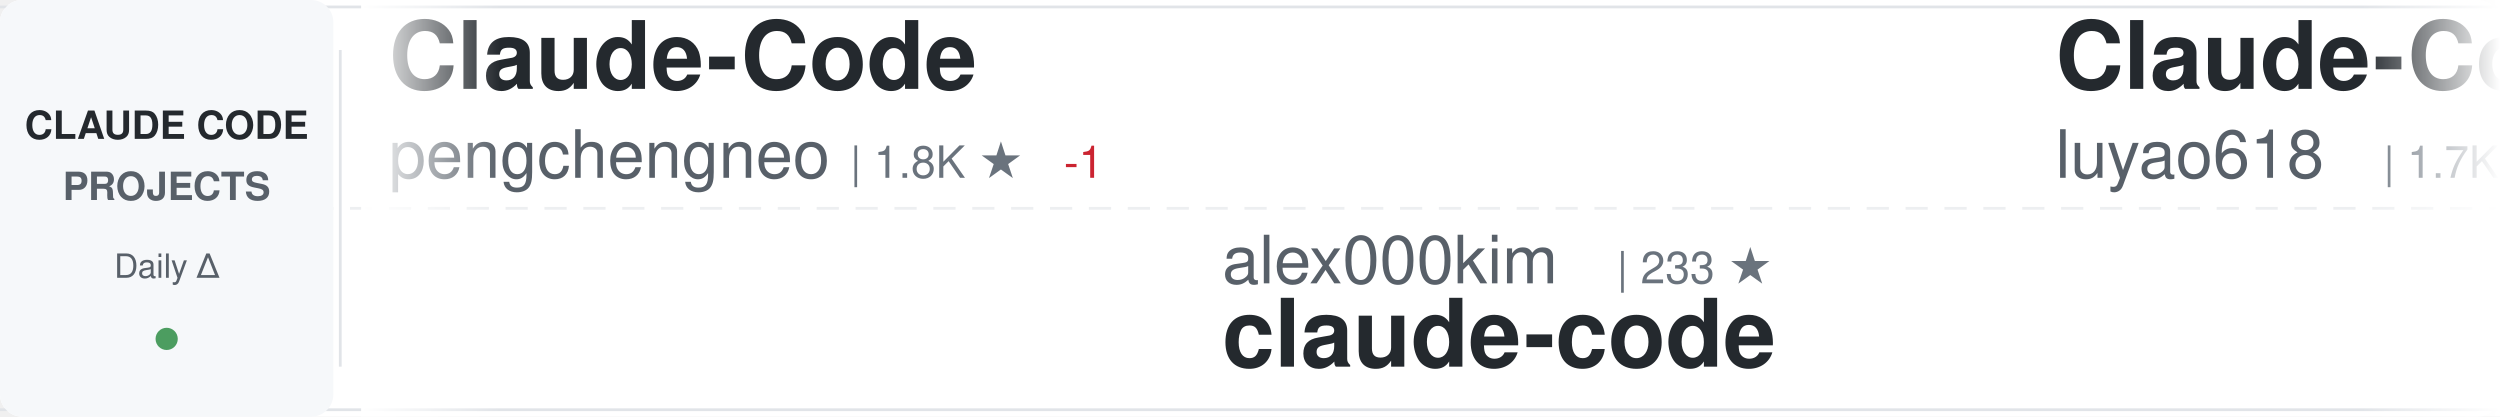
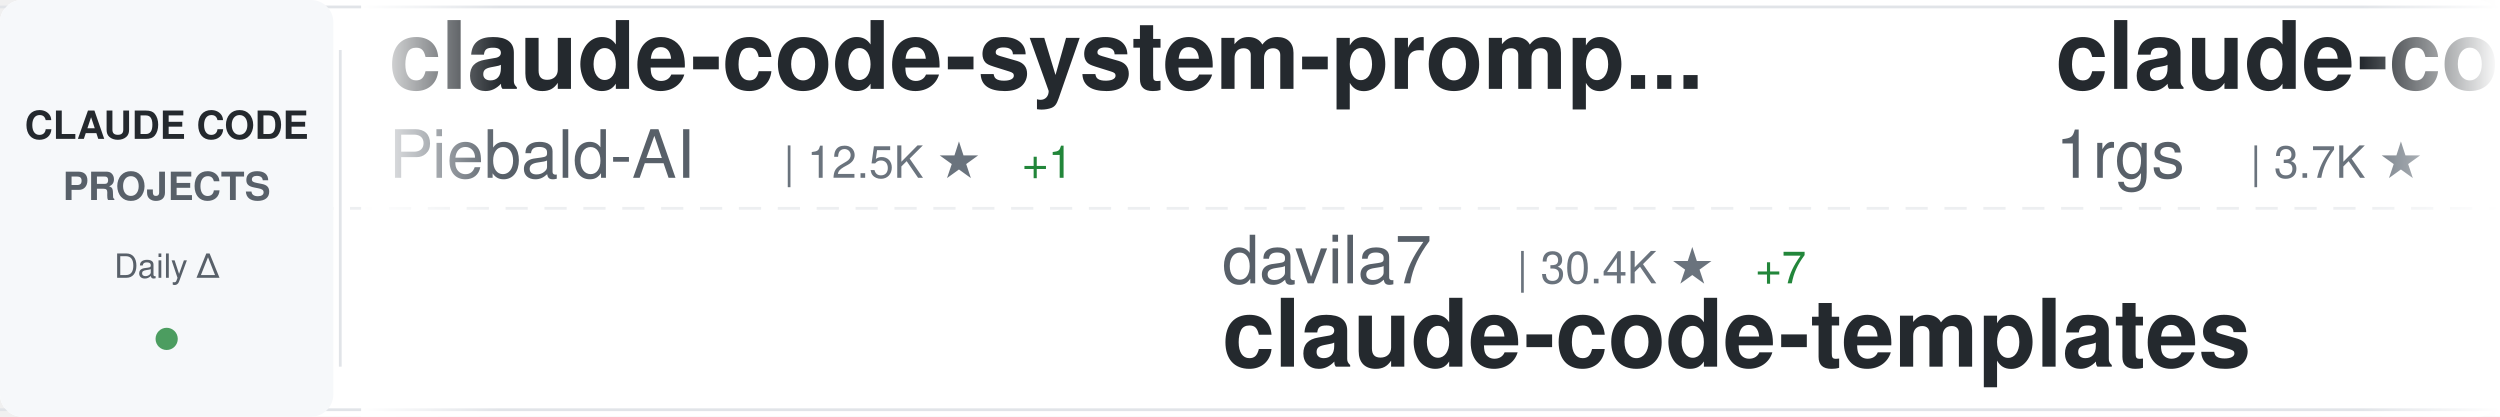
<svg xmlns="http://www.w3.org/2000/svg" width="900" height="150">
  <defs>
    <linearGradient id="awesomeLeftFade" x1="0%" y1="0%" x2="100%" y2="0%">
      <stop offset="0%" style="stop-color:#ffffff;stop-opacity:1" />
      <stop offset="100%" style="stop-color:#ffffff;stop-opacity:0" />
    </linearGradient>
    <linearGradient id="awesomeRightFade" x1="0%" y1="0%" x2="100%" y2="0%">
      <stop offset="0%" style="stop-color:#ffffff;stop-opacity:0" />
      <stop offset="100%" style="stop-color:#ffffff;stop-opacity:1" />
    </linearGradient>
  </defs>
  <rect width="900" height="150" fill="#ffffff" rx="8" />
  <rect x="0" y="2" width="900" height="1" fill="#e1e4e8" />
  <rect x="0" y="147" width="900" height="1" fill="#e1e4e8" />
  <line x1="0" y1="75" x2="900" y2="75" stroke="#e1e4e8" stroke-width="1" stroke-dasharray="8 6" opacity="0.6" />
  <rect x="0" y="0" width="120" height="150" fill="#f6f8fa" rx="8" />
  <text x="60" y="50" font-family="-apple-system, BlinkMacSystemFont, 'Segoe UI', Helvetica, Arial, sans-serif" font-size="14" font-weight="600" fill="#24292e" text-anchor="middle">CLAUDE CODE</text>
  <text x="60" y="72" font-family="-apple-system, BlinkMacSystemFont, 'Segoe UI', Helvetica, Arial, sans-serif" font-size="14" font-weight="600" fill="#586069" text-anchor="middle">PROJECTS</text>
  <text x="60" y="100" font-family="-apple-system, BlinkMacSystemFont, 'Segoe UI', Helvetica, Arial, sans-serif" font-size="12" font-weight="500" fill="#586069" text-anchor="middle">Daily Δ</text>
  <circle cx="60" cy="122" r="4" fill="#22863a" opacity="0.8" />
  <rect x="122" y="18" width="1" height="114" fill="#e1e4e8" />
  <clipPath id="awesomeTickerClip">
    <rect x="130" y="0" width="770" height="150" />
  </clipPath>
  <g clip-path="url(#awesomeTickerClip)">
    <g id="awesomeTickerItems">
      <animateTransform attributeName="transform" attributeType="XML" type="translate" from="0 0" to="-3000 0" dur="54s" repeatCount="indefinite" />
      <g transform="translate(0, 0)">
-         <text x="140" y="32" font-family="-apple-system, BlinkMacSystemFont, 'Segoe UI', Helvetica, Arial, sans-serif" font-size="34" font-weight="600" fill="#24292e">Claude-Code</text>
-         <text x="140" y="64" font-family="-apple-system, BlinkMacSystemFont, 'Segoe UI', Helvetica, Arial, sans-serif" font-size="24" font-weight="400" fill="#586069">pengchengneo</text>
-         <text x="306" y="64" font-family="-apple-system, BlinkMacSystemFont, 'Segoe UI', Helvetica, Arial, sans-serif" font-size="16" font-weight="500" fill="#6a737d">| 1.8K ★</text>
-         <text x="383" y="64" font-family="-apple-system, BlinkMacSystemFont, 'Segoe UI', Helvetica, Arial, sans-serif" font-size="16" font-weight="500" fill="#cb2431"> -1</text>
+         <text x="140" y="32" font-family="-apple-system, BlinkMacSystemFont, 'Segoe UI', Helvetica, Arial, sans-serif" font-size="34" font-weight="600" fill="#24292e">claude-code-system-promp...</text>
+         <text x="140" y="64" font-family="-apple-system, BlinkMacSystemFont, 'Segoe UI', Helvetica, Arial, sans-serif" font-size="24" font-weight="400" fill="#586069">Piebald-AI</text>
+         <text x="282" y="64" font-family="-apple-system, BlinkMacSystemFont, 'Segoe UI', Helvetica, Arial, sans-serif" font-size="16" font-weight="500" fill="#6a737d">| 12.5K ★</text>
+         <text x="368" y="64" font-family="-apple-system, BlinkMacSystemFont, 'Segoe UI', Helvetica, Arial, sans-serif" font-size="16" font-weight="500" fill="#22863a"> +1</text>
      </g>
      <g transform="translate(300, 0)">
-         <text x="140" y="102" font-family="-apple-system, BlinkMacSystemFont, 'Segoe UI', Helvetica, Arial, sans-serif" font-size="24" font-weight="400" fill="#586069">alex000kim</text>
-         <text x="282" y="102" font-family="-apple-system, BlinkMacSystemFont, 'Segoe UI', Helvetica, Arial, sans-serif" font-size="16" font-weight="500" fill="#6a737d">| 233 ★</text>
+         <text x="140" y="102" font-family="-apple-system, BlinkMacSystemFont, 'Segoe UI', Helvetica, Arial, sans-serif" font-size="24" font-weight="400" fill="#586069">davila7</text>
+         <text x="246" y="102" font-family="-apple-system, BlinkMacSystemFont, 'Segoe UI', Helvetica, Arial, sans-serif" font-size="16" font-weight="500" fill="#6a737d">| 30.4K ★</text>
+         <text x="332" y="102" font-family="-apple-system, BlinkMacSystemFont, 'Segoe UI', Helvetica, Arial, sans-serif" font-size="16" font-weight="500" fill="#22863a"> +7</text>
+         <text x="140" y="132" font-family="-apple-system, BlinkMacSystemFont, 'Segoe UI', Helvetica, Arial, sans-serif" font-size="34" font-weight="600" fill="#24292e">claude-code-templates</text>
+       </g>
+       <g transform="translate(600, 0)">
+         <text x="140" y="32" font-family="-apple-system, BlinkMacSystemFont, 'Segoe UI', Helvetica, Arial, sans-serif" font-size="34" font-weight="600" fill="#24292e">claude-code-proxy</text>
+         <text x="140" y="64" font-family="-apple-system, BlinkMacSystemFont, 'Segoe UI', Helvetica, Arial, sans-serif" font-size="24" font-weight="400" fill="#586069">1rgs</text>
+         <text x="210" y="64" font-family="-apple-system, BlinkMacSystemFont, 'Segoe UI', Helvetica, Arial, sans-serif" font-size="16" font-weight="500" fill="#6a737d">| 3.7K ★</text>
+       </g>
+       <g transform="translate(900, 0)">
+         <text x="140" y="102" font-family="-apple-system, BlinkMacSystemFont, 'Segoe UI', Helvetica, Arial, sans-serif" font-size="24" font-weight="400" fill="#586069">wanshuiyin</text>
+         <text x="282" y="102" font-family="-apple-system, BlinkMacSystemFont, 'Segoe UI', Helvetica, Arial, sans-serif" font-size="16" font-weight="500" fill="#6a737d">| 15.3K ★</text>
+         <text x="368" y="102" font-family="-apple-system, BlinkMacSystemFont, 'Segoe UI', Helvetica, Arial, sans-serif" font-size="16" font-weight="500" fill="#22863a"> +17</text>
+         <text x="140" y="132" font-family="-apple-system, BlinkMacSystemFont, 'Segoe UI', Helvetica, Arial, sans-serif" font-size="34" font-weight="600" fill="#24292e">Auto-claude-code-researc...</text>
+       </g>
+       <g transform="translate(1200, 0)">
+         <text x="140" y="32" font-family="-apple-system, BlinkMacSystemFont, 'Segoe UI', Helvetica, Arial, sans-serif" font-size="34" font-weight="600" fill="#24292e">everything-claude-code-z...</text>
+         <text x="140" y="64" font-family="-apple-system, BlinkMacSystemFont, 'Segoe UI', Helvetica, Arial, sans-serif" font-size="24" font-weight="400" fill="#586069">xu-xiang</text>
+         <text x="258" y="64" font-family="-apple-system, BlinkMacSystemFont, 'Segoe UI', Helvetica, Arial, sans-serif" font-size="16" font-weight="500" fill="#6a737d">| 1.9K ★</text>
+       </g>
+       <g transform="translate(1500, 0)">
+         <text x="140" y="102" font-family="-apple-system, BlinkMacSystemFont, 'Segoe UI', Helvetica, Arial, sans-serif" font-size="24" font-weight="400" fill="#586069">fazxes</text>
+         <text x="234" y="102" font-family="-apple-system, BlinkMacSystemFont, 'Segoe UI', Helvetica, Arial, sans-serif" font-size="16" font-weight="500" fill="#6a737d">| 232 ★</text>
+         <text x="140" y="132" font-family="-apple-system, BlinkMacSystemFont, 'Segoe UI', Helvetica, Arial, sans-serif" font-size="34" font-weight="600" fill="#24292e">Claude-code</text>
+       </g>
+       <g transform="translate(1800, 0)">
+         <text x="140" y="32" font-family="-apple-system, BlinkMacSystemFont, 'Segoe UI', Helvetica, Arial, sans-serif" font-size="34" font-weight="600" fill="#24292e">claude-code-source</text>
+         <text x="140" y="64" font-family="-apple-system, BlinkMacSystemFont, 'Segoe UI', Helvetica, Arial, sans-serif" font-size="24" font-weight="400" fill="#586069">hangsman</text>
+         <text x="258" y="64" font-family="-apple-system, BlinkMacSystemFont, 'Segoe UI', Helvetica, Arial, sans-serif" font-size="16" font-weight="500" fill="#6a737d">| 791 ★</text>
+       </g>
+       <g transform="translate(2100, 0)">
+         <text x="140" y="102" font-family="-apple-system, BlinkMacSystemFont, 'Segoe UI', Helvetica, Arial, sans-serif" font-size="24" font-weight="400" fill="#586069">codeaashu</text>
+         <text x="270" y="102" font-family="-apple-system, BlinkMacSystemFont, 'Segoe UI', Helvetica, Arial, sans-serif" font-size="16" font-weight="500" fill="#6a737d">| 3.3K ★</text>
+         <text x="347" y="102" font-family="-apple-system, BlinkMacSystemFont, 'Segoe UI', Helvetica, Arial, sans-serif" font-size="16" font-weight="500" fill="#22863a"> +2</text>
        <text x="140" y="132" font-family="-apple-system, BlinkMacSystemFont, 'Segoe UI', Helvetica, Arial, sans-serif" font-size="34" font-weight="600" fill="#24292e">claude-code</text>
      </g>
-       <g transform="translate(600, 0)">
-         <text x="140" y="32" font-family="-apple-system, BlinkMacSystemFont, 'Segoe UI', Helvetica, Arial, sans-serif" font-size="34" font-weight="600" fill="#24292e">Claude-Code-Source-Study</text>
-         <text x="140" y="64" font-family="-apple-system, BlinkMacSystemFont, 'Segoe UI', Helvetica, Arial, sans-serif" font-size="24" font-weight="400" fill="#586069">luyao618</text>
-         <text x="258" y="64" font-family="-apple-system, BlinkMacSystemFont, 'Segoe UI', Helvetica, Arial, sans-serif" font-size="16" font-weight="500" fill="#6a737d">| 1.7K ★</text>
-         <text x="335" y="64" font-family="-apple-system, BlinkMacSystemFont, 'Segoe UI', Helvetica, Arial, sans-serif" font-size="16" font-weight="500" fill="#22863a"> +1</text>
-       </g>
-       <g transform="translate(900, 0)">
-         <text x="140" y="102" font-family="-apple-system, BlinkMacSystemFont, 'Segoe UI', Helvetica, Arial, sans-serif" font-size="24" font-weight="400" fill="#586069">codeaashu</text>
-         <text x="270" y="102" font-family="-apple-system, BlinkMacSystemFont, 'Segoe UI', Helvetica, Arial, sans-serif" font-size="16" font-weight="500" fill="#6a737d">| 3.3K ★</text>
-         <text x="347" y="102" font-family="-apple-system, BlinkMacSystemFont, 'Segoe UI', Helvetica, Arial, sans-serif" font-size="16" font-weight="500" fill="#22863a"> +1</text>
-         <text x="140" y="132" font-family="-apple-system, BlinkMacSystemFont, 'Segoe UI', Helvetica, Arial, sans-serif" font-size="34" font-weight="600" fill="#24292e">claude-code</text>
-       </g>
-       <g transform="translate(1200, 0)">
+       <g transform="translate(2400, 0)">
        <text x="140" y="32" font-family="-apple-system, BlinkMacSystemFont, 'Segoe UI', Helvetica, Arial, sans-serif" font-size="34" font-weight="600" fill="#24292e">claude-code</text>
-         <text x="140" y="64" font-family="-apple-system, BlinkMacSystemFont, 'Segoe UI', Helvetica, Arial, sans-serif" font-size="24" font-weight="400" fill="#586069">VineeTagarwaL-code</text>
-         <text x="378" y="64" font-family="-apple-system, BlinkMacSystemFont, 'Segoe UI', Helvetica, Arial, sans-serif" font-size="16" font-weight="500" fill="#6a737d">| 274 ★</text>
-       </g>
-       <g transform="translate(1500, 0)">
-         <text x="140" y="102" font-family="-apple-system, BlinkMacSystemFont, 'Segoe UI', Helvetica, Arial, sans-serif" font-size="24" font-weight="400" fill="#586069">andrew-kramer-inno</text>
-         <text x="378" y="102" font-family="-apple-system, BlinkMacSystemFont, 'Segoe UI', Helvetica, Arial, sans-serif" font-size="16" font-weight="500" fill="#6a737d">| 593 ★</text>
-         <text x="140" y="132" font-family="-apple-system, BlinkMacSystemFont, 'Segoe UI', Helvetica, Arial, sans-serif" font-size="34" font-weight="600" fill="#24292e">claude-code-source-build</text>
-       </g>
-       <g transform="translate(1800, 0)">
-         <text x="140" y="32" font-family="-apple-system, BlinkMacSystemFont, 'Segoe UI', Helvetica, Arial, sans-serif" font-size="34" font-weight="600" fill="#24292e">claude-code</text>
-         <text x="140" y="64" font-family="-apple-system, BlinkMacSystemFont, 'Segoe UI', Helvetica, Arial, sans-serif" font-size="24" font-weight="400" fill="#586069">lowcortisolprogrammer</text>
-         <text x="414" y="64" font-family="-apple-system, BlinkMacSystemFont, 'Segoe UI', Helvetica, Arial, sans-serif" font-size="16" font-weight="500" fill="#6a737d">| 171 ★</text>
-       </g>
-       <g transform="translate(2100, 0)">
-         <text x="140" y="102" font-family="-apple-system, BlinkMacSystemFont, 'Segoe UI', Helvetica, Arial, sans-serif" font-size="24" font-weight="400" fill="#586069">WorldFlowAI</text>
-         <text x="294" y="102" font-family="-apple-system, BlinkMacSystemFont, 'Segoe UI', Helvetica, Arial, sans-serif" font-size="16" font-weight="500" fill="#6a737d">| 1.7K ★</text>
-         <text x="371" y="102" font-family="-apple-system, BlinkMacSystemFont, 'Segoe UI', Helvetica, Arial, sans-serif" font-size="16" font-weight="500" fill="#22863a"> +10</text>
-         <text x="140" y="132" font-family="-apple-system, BlinkMacSystemFont, 'Segoe UI', Helvetica, Arial, sans-serif" font-size="34" font-weight="600" fill="#24292e">everything-claude-code</text>
-       </g>
-       <g transform="translate(2400, 0)">
-         <text x="140" y="32" font-family="-apple-system, BlinkMacSystemFont, 'Segoe UI', Helvetica, Arial, sans-serif" font-size="34" font-weight="600" fill="#24292e">claude-code-ultimate-gui...</text>
-         <text x="140" y="64" font-family="-apple-system, BlinkMacSystemFont, 'Segoe UI', Helvetica, Arial, sans-serif" font-size="24" font-weight="400" fill="#586069">FlorianBruniaux</text>
-         <text x="342" y="64" font-family="-apple-system, BlinkMacSystemFont, 'Segoe UI', Helvetica, Arial, sans-serif" font-size="16" font-weight="500" fill="#6a737d">| 5.8K ★</text>
+         <text x="140" y="64" font-family="-apple-system, BlinkMacSystemFont, 'Segoe UI', Helvetica, Arial, sans-serif" font-size="24" font-weight="400" fill="#586069">mehmoodosman</text>
+         <text x="306" y="64" font-family="-apple-system, BlinkMacSystemFont, 'Segoe UI', Helvetica, Arial, sans-serif" font-size="16" font-weight="500" fill="#6a737d">| 172 ★</text>
      </g>
      <g transform="translate(2700, 0)">
-         <text x="140" y="102" font-family="-apple-system, BlinkMacSystemFont, 'Segoe UI', Helvetica, Arial, sans-serif" font-size="24" font-weight="400" fill="#586069">anthropics</text>
-         <text x="282" y="102" font-family="-apple-system, BlinkMacSystemFont, 'Segoe UI', Helvetica, Arial, sans-serif" font-size="16" font-weight="500" fill="#6a737d">| 957 ★</text>
-         <text x="140" y="132" font-family="-apple-system, BlinkMacSystemFont, 'Segoe UI', Helvetica, Arial, sans-serif" font-size="34" font-weight="600" fill="#24292e">claude-code-base-action</text>
+         <text x="140" y="102" font-family="-apple-system, BlinkMacSystemFont, 'Segoe UI', Helvetica, Arial, sans-serif" font-size="24" font-weight="400" fill="#586069">Maciek-roboblog</text>
+         <text x="342" y="102" font-family="-apple-system, BlinkMacSystemFont, 'Segoe UI', Helvetica, Arial, sans-serif" font-size="16" font-weight="500" fill="#6a737d">| 8.7K ★</text>
+         <text x="140" y="132" font-family="-apple-system, BlinkMacSystemFont, 'Segoe UI', Helvetica, Arial, sans-serif" font-size="34" font-weight="600" fill="#24292e">Claude-Code-Usage-Monito...</text>
      </g>
      <g transform="translate(3000, 0)">
-         <text x="140" y="32" font-family="-apple-system, BlinkMacSystemFont, 'Segoe UI', Helvetica, Arial, sans-serif" font-size="34" font-weight="600" fill="#24292e">Claude-Code</text>
-         <text x="140" y="64" font-family="-apple-system, BlinkMacSystemFont, 'Segoe UI', Helvetica, Arial, sans-serif" font-size="24" font-weight="400" fill="#586069">pengchengneo</text>
-         <text x="306" y="64" font-family="-apple-system, BlinkMacSystemFont, 'Segoe UI', Helvetica, Arial, sans-serif" font-size="16" font-weight="500" fill="#6a737d">| 1.8K ★</text>
-         <text x="383" y="64" font-family="-apple-system, BlinkMacSystemFont, 'Segoe UI', Helvetica, Arial, sans-serif" font-size="16" font-weight="500" fill="#cb2431"> -1</text>
+         <text x="140" y="32" font-family="-apple-system, BlinkMacSystemFont, 'Segoe UI', Helvetica, Arial, sans-serif" font-size="34" font-weight="600" fill="#24292e">claude-code-system-promp...</text>
+         <text x="140" y="64" font-family="-apple-system, BlinkMacSystemFont, 'Segoe UI', Helvetica, Arial, sans-serif" font-size="24" font-weight="400" fill="#586069">Piebald-AI</text>
+         <text x="282" y="64" font-family="-apple-system, BlinkMacSystemFont, 'Segoe UI', Helvetica, Arial, sans-serif" font-size="16" font-weight="500" fill="#6a737d">| 12.5K ★</text>
+         <text x="368" y="64" font-family="-apple-system, BlinkMacSystemFont, 'Segoe UI', Helvetica, Arial, sans-serif" font-size="16" font-weight="500" fill="#22863a"> +1</text>
      </g>
      <g transform="translate(3300, 0)">
-         <text x="140" y="102" font-family="-apple-system, BlinkMacSystemFont, 'Segoe UI', Helvetica, Arial, sans-serif" font-size="24" font-weight="400" fill="#586069">alex000kim</text>
-         <text x="282" y="102" font-family="-apple-system, BlinkMacSystemFont, 'Segoe UI', Helvetica, Arial, sans-serif" font-size="16" font-weight="500" fill="#6a737d">| 233 ★</text>
-         <text x="140" y="132" font-family="-apple-system, BlinkMacSystemFont, 'Segoe UI', Helvetica, Arial, sans-serif" font-size="34" font-weight="600" fill="#24292e">claude-code</text>
+         <text x="140" y="102" font-family="-apple-system, BlinkMacSystemFont, 'Segoe UI', Helvetica, Arial, sans-serif" font-size="24" font-weight="400" fill="#586069">davila7</text>
+         <text x="246" y="102" font-family="-apple-system, BlinkMacSystemFont, 'Segoe UI', Helvetica, Arial, sans-serif" font-size="16" font-weight="500" fill="#6a737d">| 30.4K ★</text>
+         <text x="332" y="102" font-family="-apple-system, BlinkMacSystemFont, 'Segoe UI', Helvetica, Arial, sans-serif" font-size="16" font-weight="500" fill="#22863a"> +7</text>
+         <text x="140" y="132" font-family="-apple-system, BlinkMacSystemFont, 'Segoe UI', Helvetica, Arial, sans-serif" font-size="34" font-weight="600" fill="#24292e">claude-code-templates</text>
      </g>
      <g transform="translate(3600, 0)">
-         <text x="140" y="32" font-family="-apple-system, BlinkMacSystemFont, 'Segoe UI', Helvetica, Arial, sans-serif" font-size="34" font-weight="600" fill="#24292e">Claude-Code-Source-Study</text>
-         <text x="140" y="64" font-family="-apple-system, BlinkMacSystemFont, 'Segoe UI', Helvetica, Arial, sans-serif" font-size="24" font-weight="400" fill="#586069">luyao618</text>
-         <text x="258" y="64" font-family="-apple-system, BlinkMacSystemFont, 'Segoe UI', Helvetica, Arial, sans-serif" font-size="16" font-weight="500" fill="#6a737d">| 1.7K ★</text>
-         <text x="335" y="64" font-family="-apple-system, BlinkMacSystemFont, 'Segoe UI', Helvetica, Arial, sans-serif" font-size="16" font-weight="500" fill="#22863a"> +1</text>
+         <text x="140" y="32" font-family="-apple-system, BlinkMacSystemFont, 'Segoe UI', Helvetica, Arial, sans-serif" font-size="34" font-weight="600" fill="#24292e">claude-code-proxy</text>
+         <text x="140" y="64" font-family="-apple-system, BlinkMacSystemFont, 'Segoe UI', Helvetica, Arial, sans-serif" font-size="24" font-weight="400" fill="#586069">1rgs</text>
+         <text x="210" y="64" font-family="-apple-system, BlinkMacSystemFont, 'Segoe UI', Helvetica, Arial, sans-serif" font-size="16" font-weight="500" fill="#6a737d">| 3.7K ★</text>
      </g>
      <g transform="translate(3900, 0)">
-         <text x="140" y="102" font-family="-apple-system, BlinkMacSystemFont, 'Segoe UI', Helvetica, Arial, sans-serif" font-size="24" font-weight="400" fill="#586069">codeaashu</text>
-         <text x="270" y="102" font-family="-apple-system, BlinkMacSystemFont, 'Segoe UI', Helvetica, Arial, sans-serif" font-size="16" font-weight="500" fill="#6a737d">| 3.3K ★</text>
-         <text x="347" y="102" font-family="-apple-system, BlinkMacSystemFont, 'Segoe UI', Helvetica, Arial, sans-serif" font-size="16" font-weight="500" fill="#22863a"> +1</text>
-         <text x="140" y="132" font-family="-apple-system, BlinkMacSystemFont, 'Segoe UI', Helvetica, Arial, sans-serif" font-size="34" font-weight="600" fill="#24292e">claude-code</text>
+         <text x="140" y="102" font-family="-apple-system, BlinkMacSystemFont, 'Segoe UI', Helvetica, Arial, sans-serif" font-size="24" font-weight="400" fill="#586069">wanshuiyin</text>
+         <text x="282" y="102" font-family="-apple-system, BlinkMacSystemFont, 'Segoe UI', Helvetica, Arial, sans-serif" font-size="16" font-weight="500" fill="#6a737d">| 15.3K ★</text>
+         <text x="368" y="102" font-family="-apple-system, BlinkMacSystemFont, 'Segoe UI', Helvetica, Arial, sans-serif" font-size="16" font-weight="500" fill="#22863a"> +17</text>
+         <text x="140" y="132" font-family="-apple-system, BlinkMacSystemFont, 'Segoe UI', Helvetica, Arial, sans-serif" font-size="34" font-weight="600" fill="#24292e">Auto-claude-code-researc...</text>
      </g>
    </g>
  </g>
  <rect x="130" y="0" width="50" height="150" fill="url(#awesomeLeftFade)" />
  <rect x="850" y="0" width="50" height="150" fill="url(#awesomeRightFade)" />
</svg>
